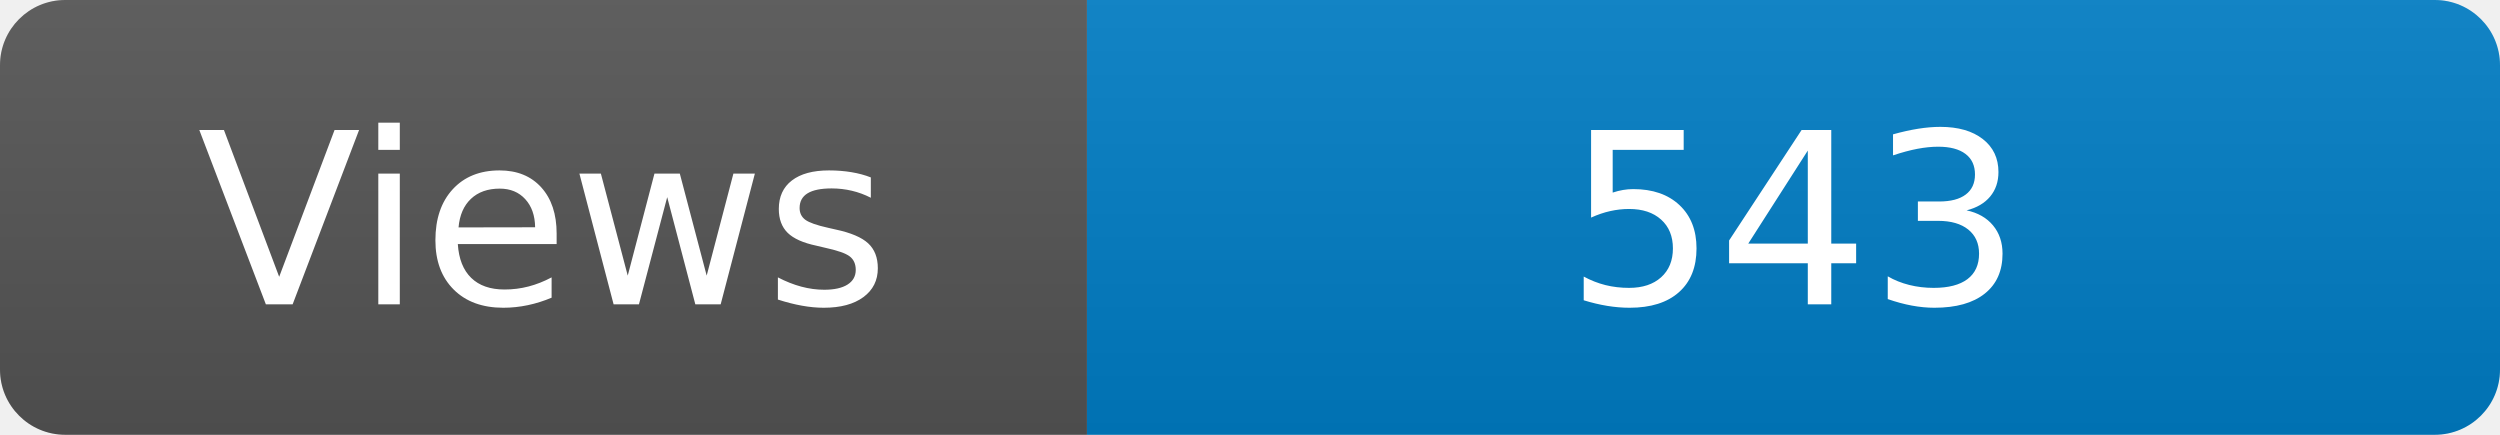
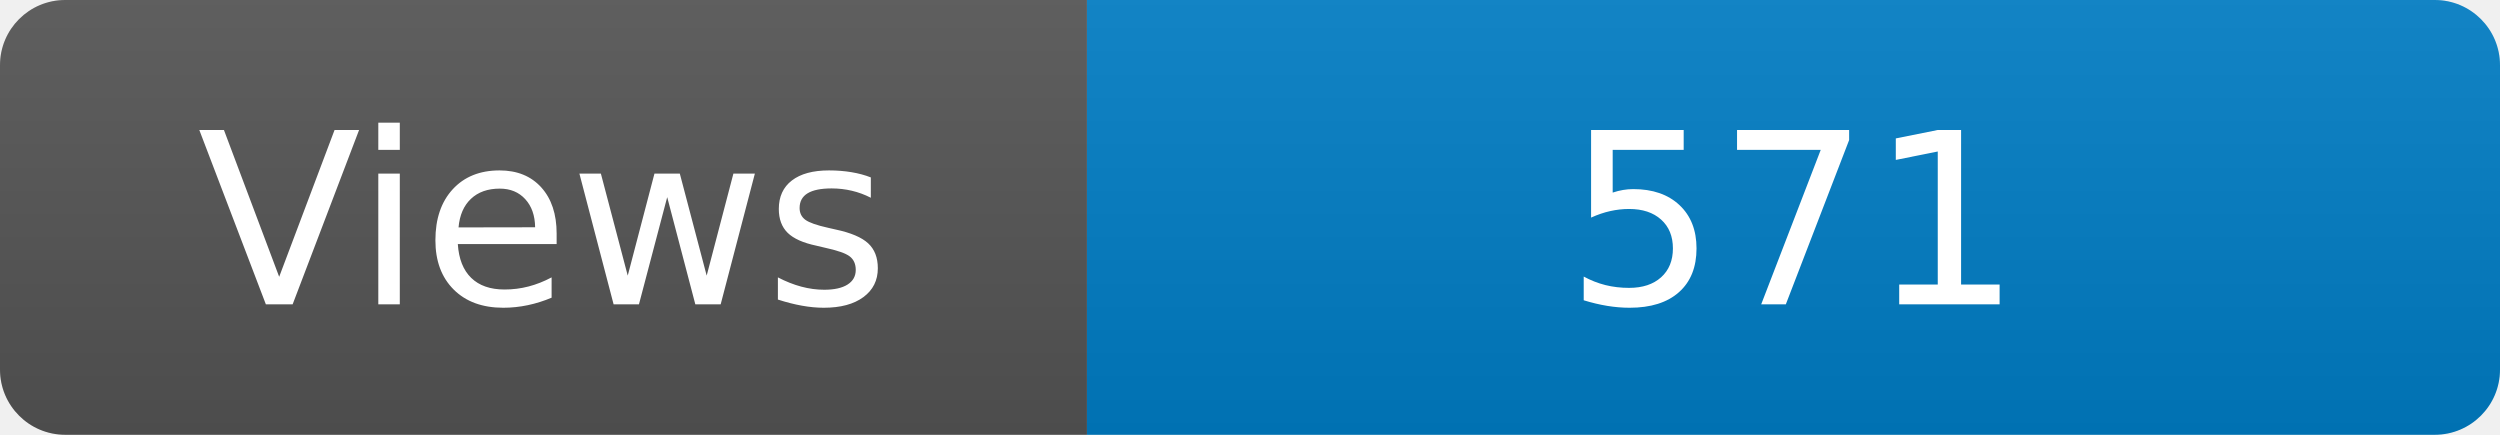
<svg xmlns="http://www.w3.org/2000/svg" width="115" height="20" role="img" aria-label="Maintained?: yes">
  <linearGradient id="s" x2="0" y2="100%">
    <stop offset="0" stop-color="#bbb" stop-opacity=".1" />
    <stop offset="1" stop-opacity=".1" />
  </linearGradient>
  <clipPath id="r">
    <rect width="115" height="20" rx="3" fill="#fff" />
  </clipPath>
  <g clip-path="url(#r)">
    <rect width="50" height="20" fill="#555" />
    <rect x="50" width="160" height="20" fill="#007ec6" />
    <rect width="115" height="20" fill="url(#s)" />
  </g>
  <g fill="#fff" text-anchor="middle" font-family="Verdana,Geneva,DejaVu Sans,sans-serif" font-size="110">
    <text x="250" y="140" transform="scale(.1)" fill="#fff">Views</text>
-     <text x="825" y="140" transform="scale(.1)" fill="#fff">543</text>
+     <text x="825" y="140" transform="scale(.1)" fill="#fff">571</text>
  </g>
</svg>
